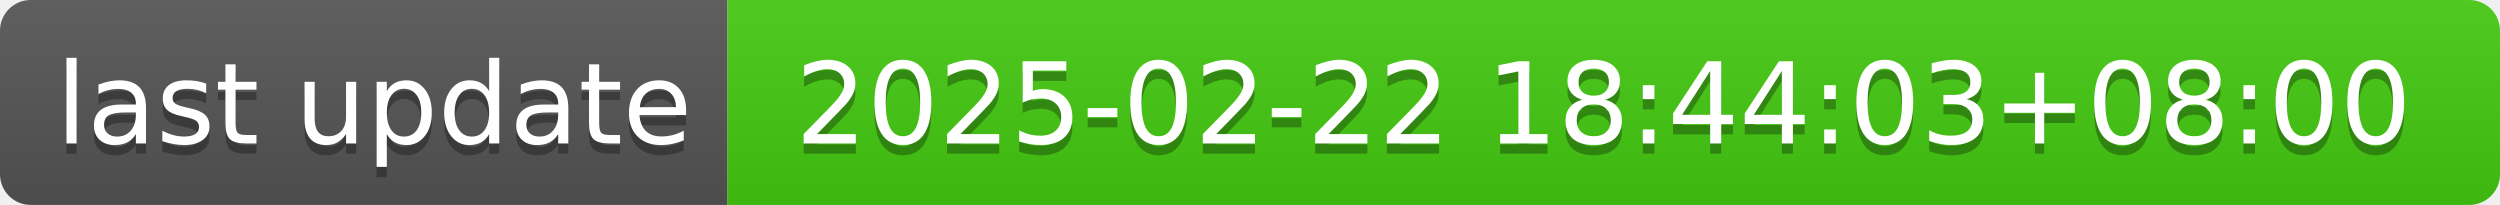
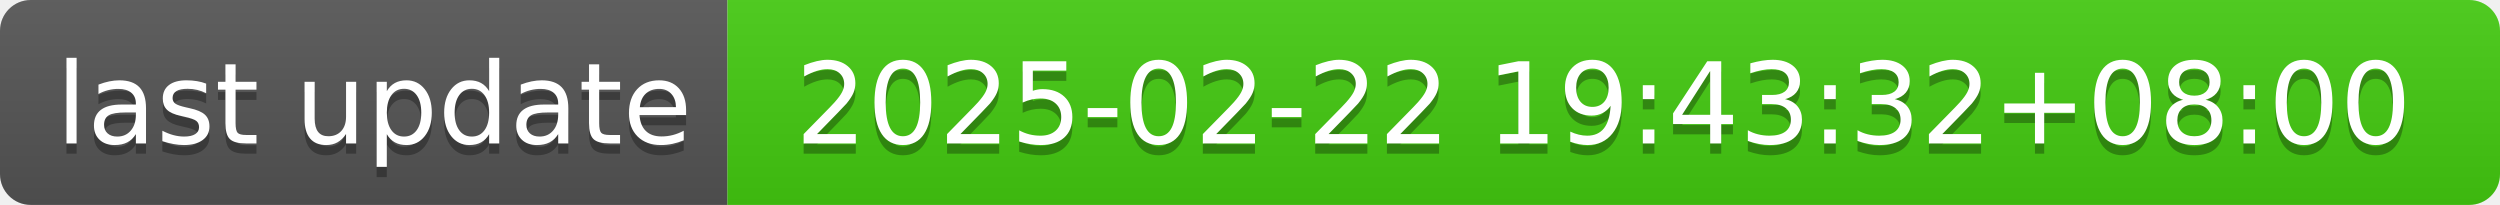
- <svg xmlns="http://www.w3.org/2000/svg" width="244" height="20" role="img" aria-label="last update: 2025-02-22 18:44:03+08:00">
+ <svg xmlns="http://www.w3.org/2000/svg" width="244" height="20" role="img" aria-label="last update: 2025-02-22 19:43:32+08:00">
  <linearGradient id="s" x2="0" y2="100%">
    <stop offset="0" stop-color="#bbb" stop-opacity=".1" />
    <stop offset="1" stop-opacity=".1" />
  </linearGradient>
  <clipPath id="r">
    <rect width="244" height="20" rx="3" fill="#fff" />
  </clipPath>
  <g clip-path="url(#r)">
    <rect width="71" height="20" fill="#555" />
    <rect x="71" width="173" height="20" fill="#4c1" />
    <rect width="244" height="20" fill="url(#s)" />
  </g>
  <g fill="#fff" text-anchor="middle" font-family="Verdana,Geneva,DejaVu Sans,sans-serif" text-rendering="geometricPrecision" font-size="110">
    <text aria-hidden="true" x="365" y="150" fill="#010101" fill-opacity=".3" transform="scale(.1)" textLength="610">last update</text>
    <text x="365" y="140" transform="scale(.1)" fill="#fff" textLength="610">last update</text>
-     <text aria-hidden="true" x="1565" y="150" fill="#010101" fill-opacity=".3" transform="scale(.1)" textLength="1630">2025-02-22 18:44:03+08:00</text>
-     <text x="1565" y="140" transform="scale(.1)" fill="#fff" textLength="1630">2025-02-22 18:44:03+08:00</text>
+     <text aria-hidden="true" x="1565" y="150" fill="#010101" fill-opacity=".3" transform="scale(.1)" textLength="1630">2025-02-22 19:43:32+08:00</text>
+     <text x="1565" y="140" transform="scale(.1)" fill="#fff" textLength="1630">2025-02-22 19:43:32+08:00</text>
  </g>
</svg>
